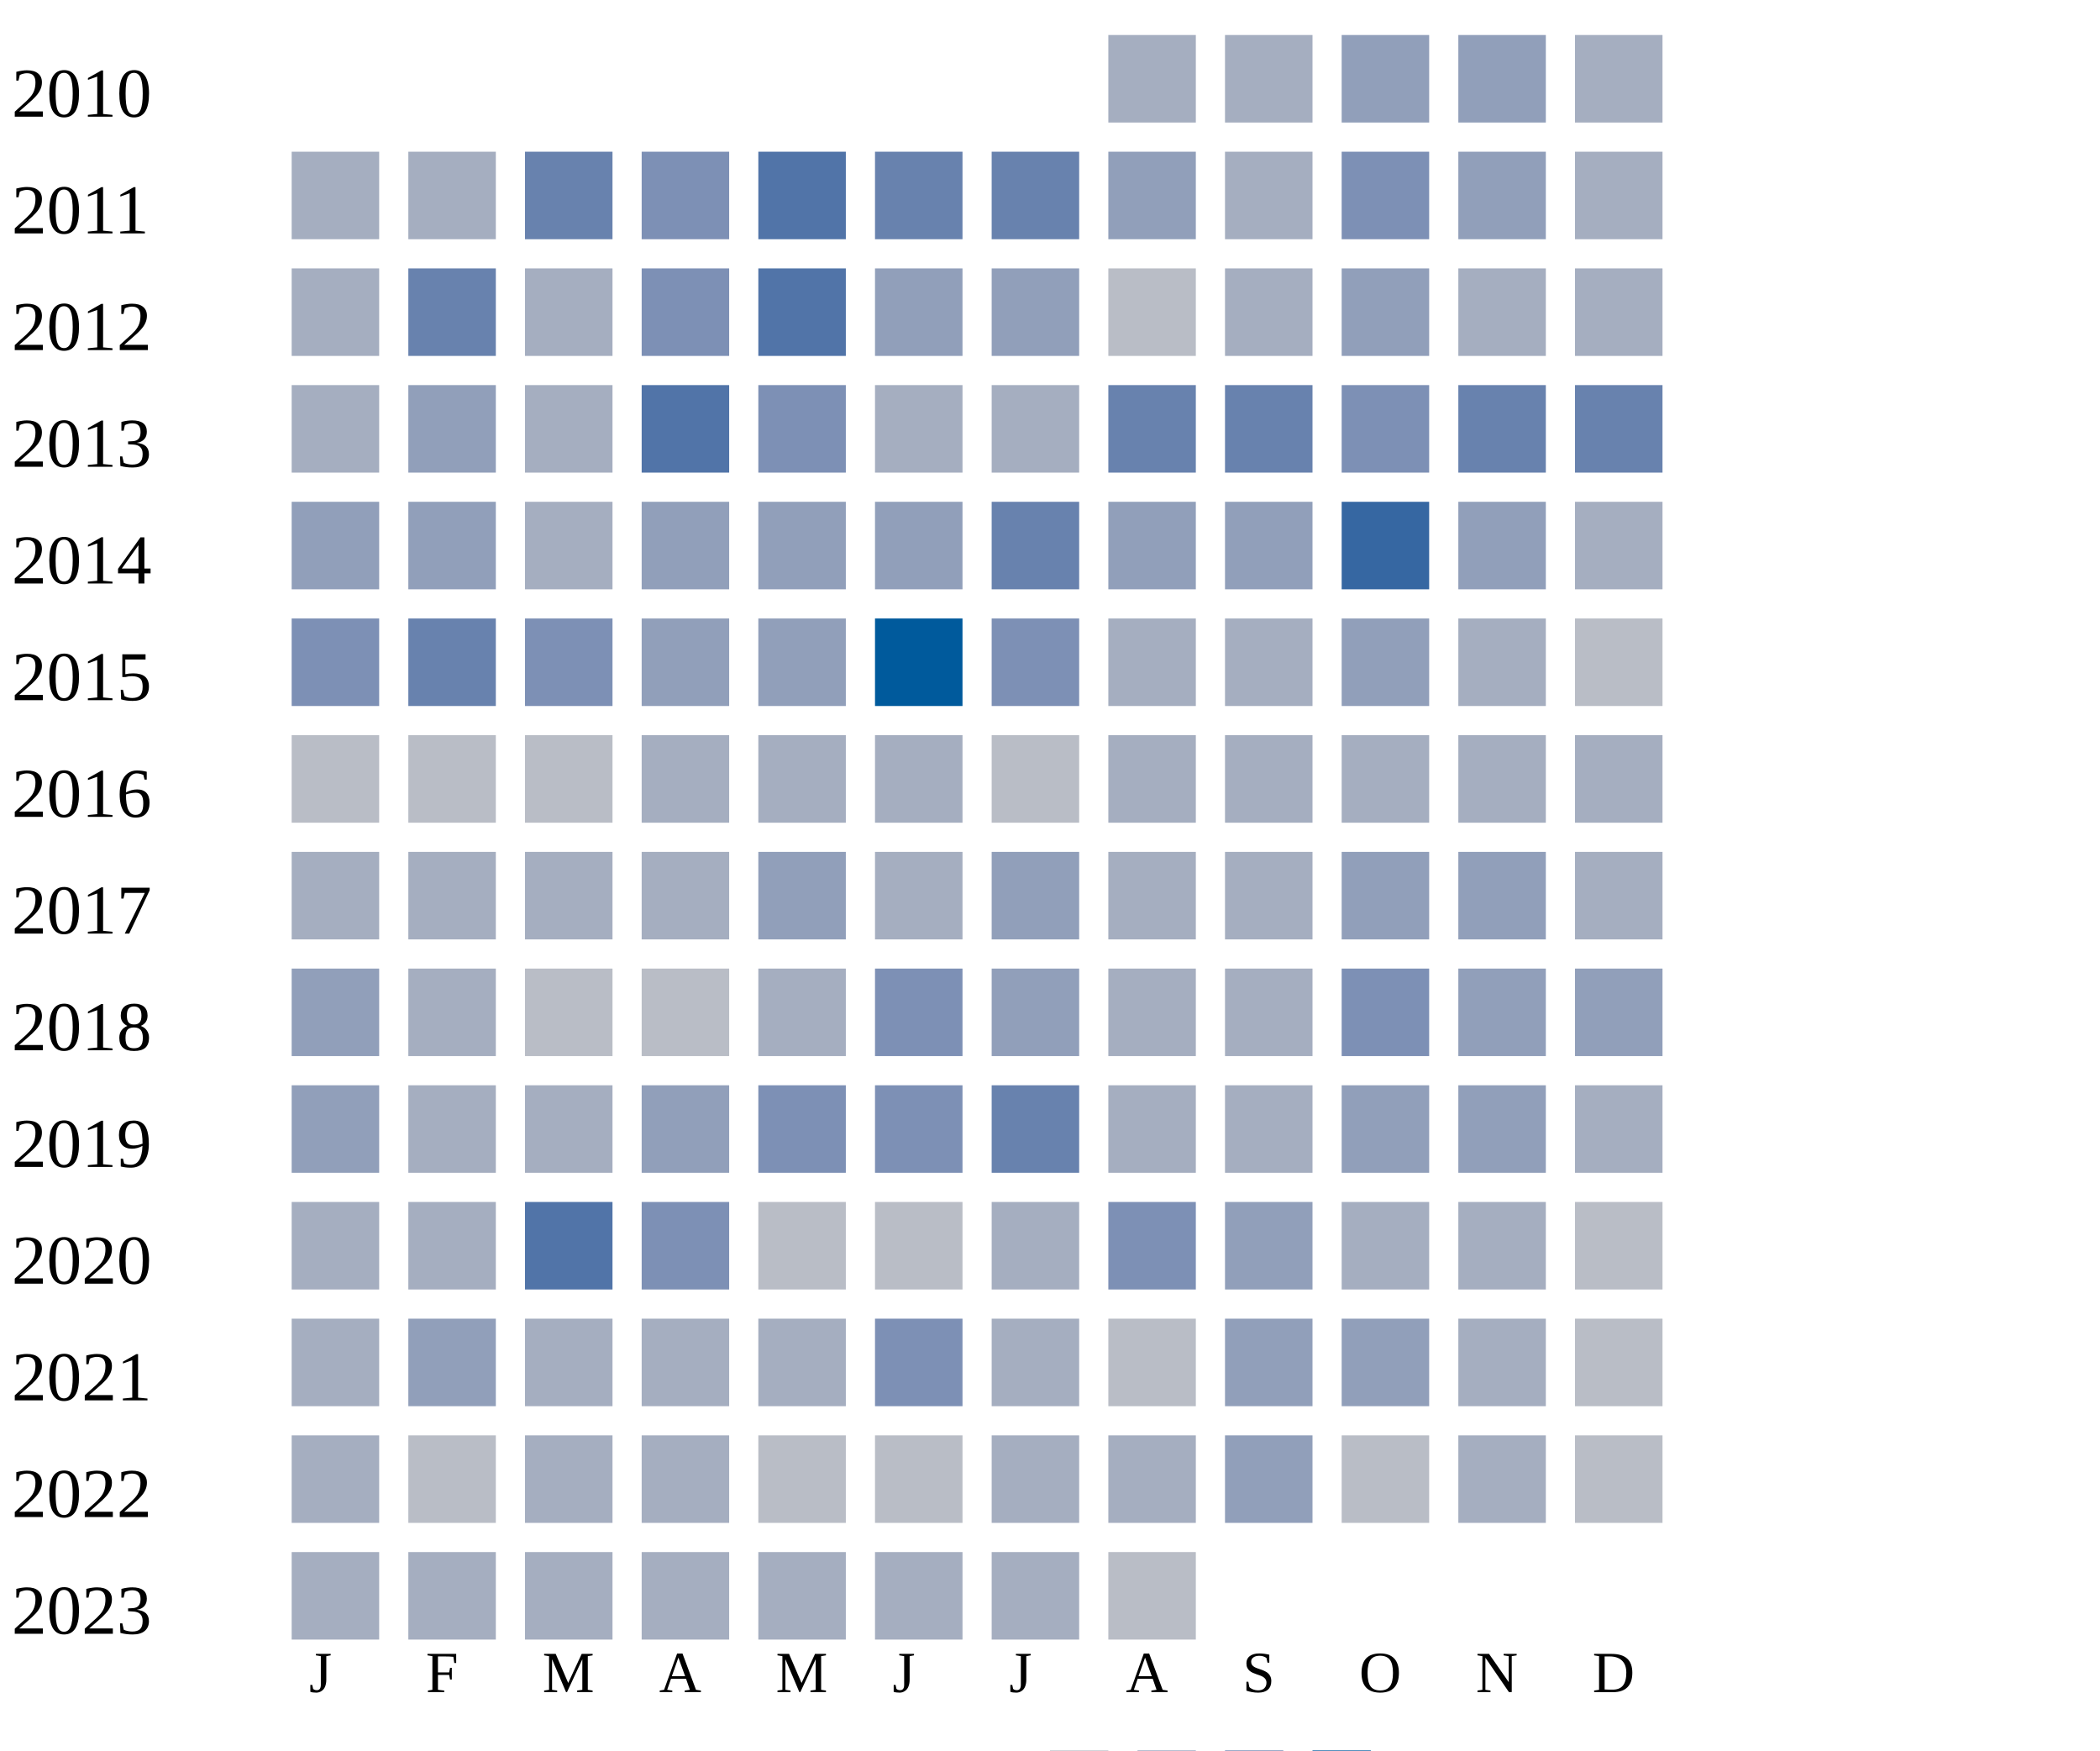
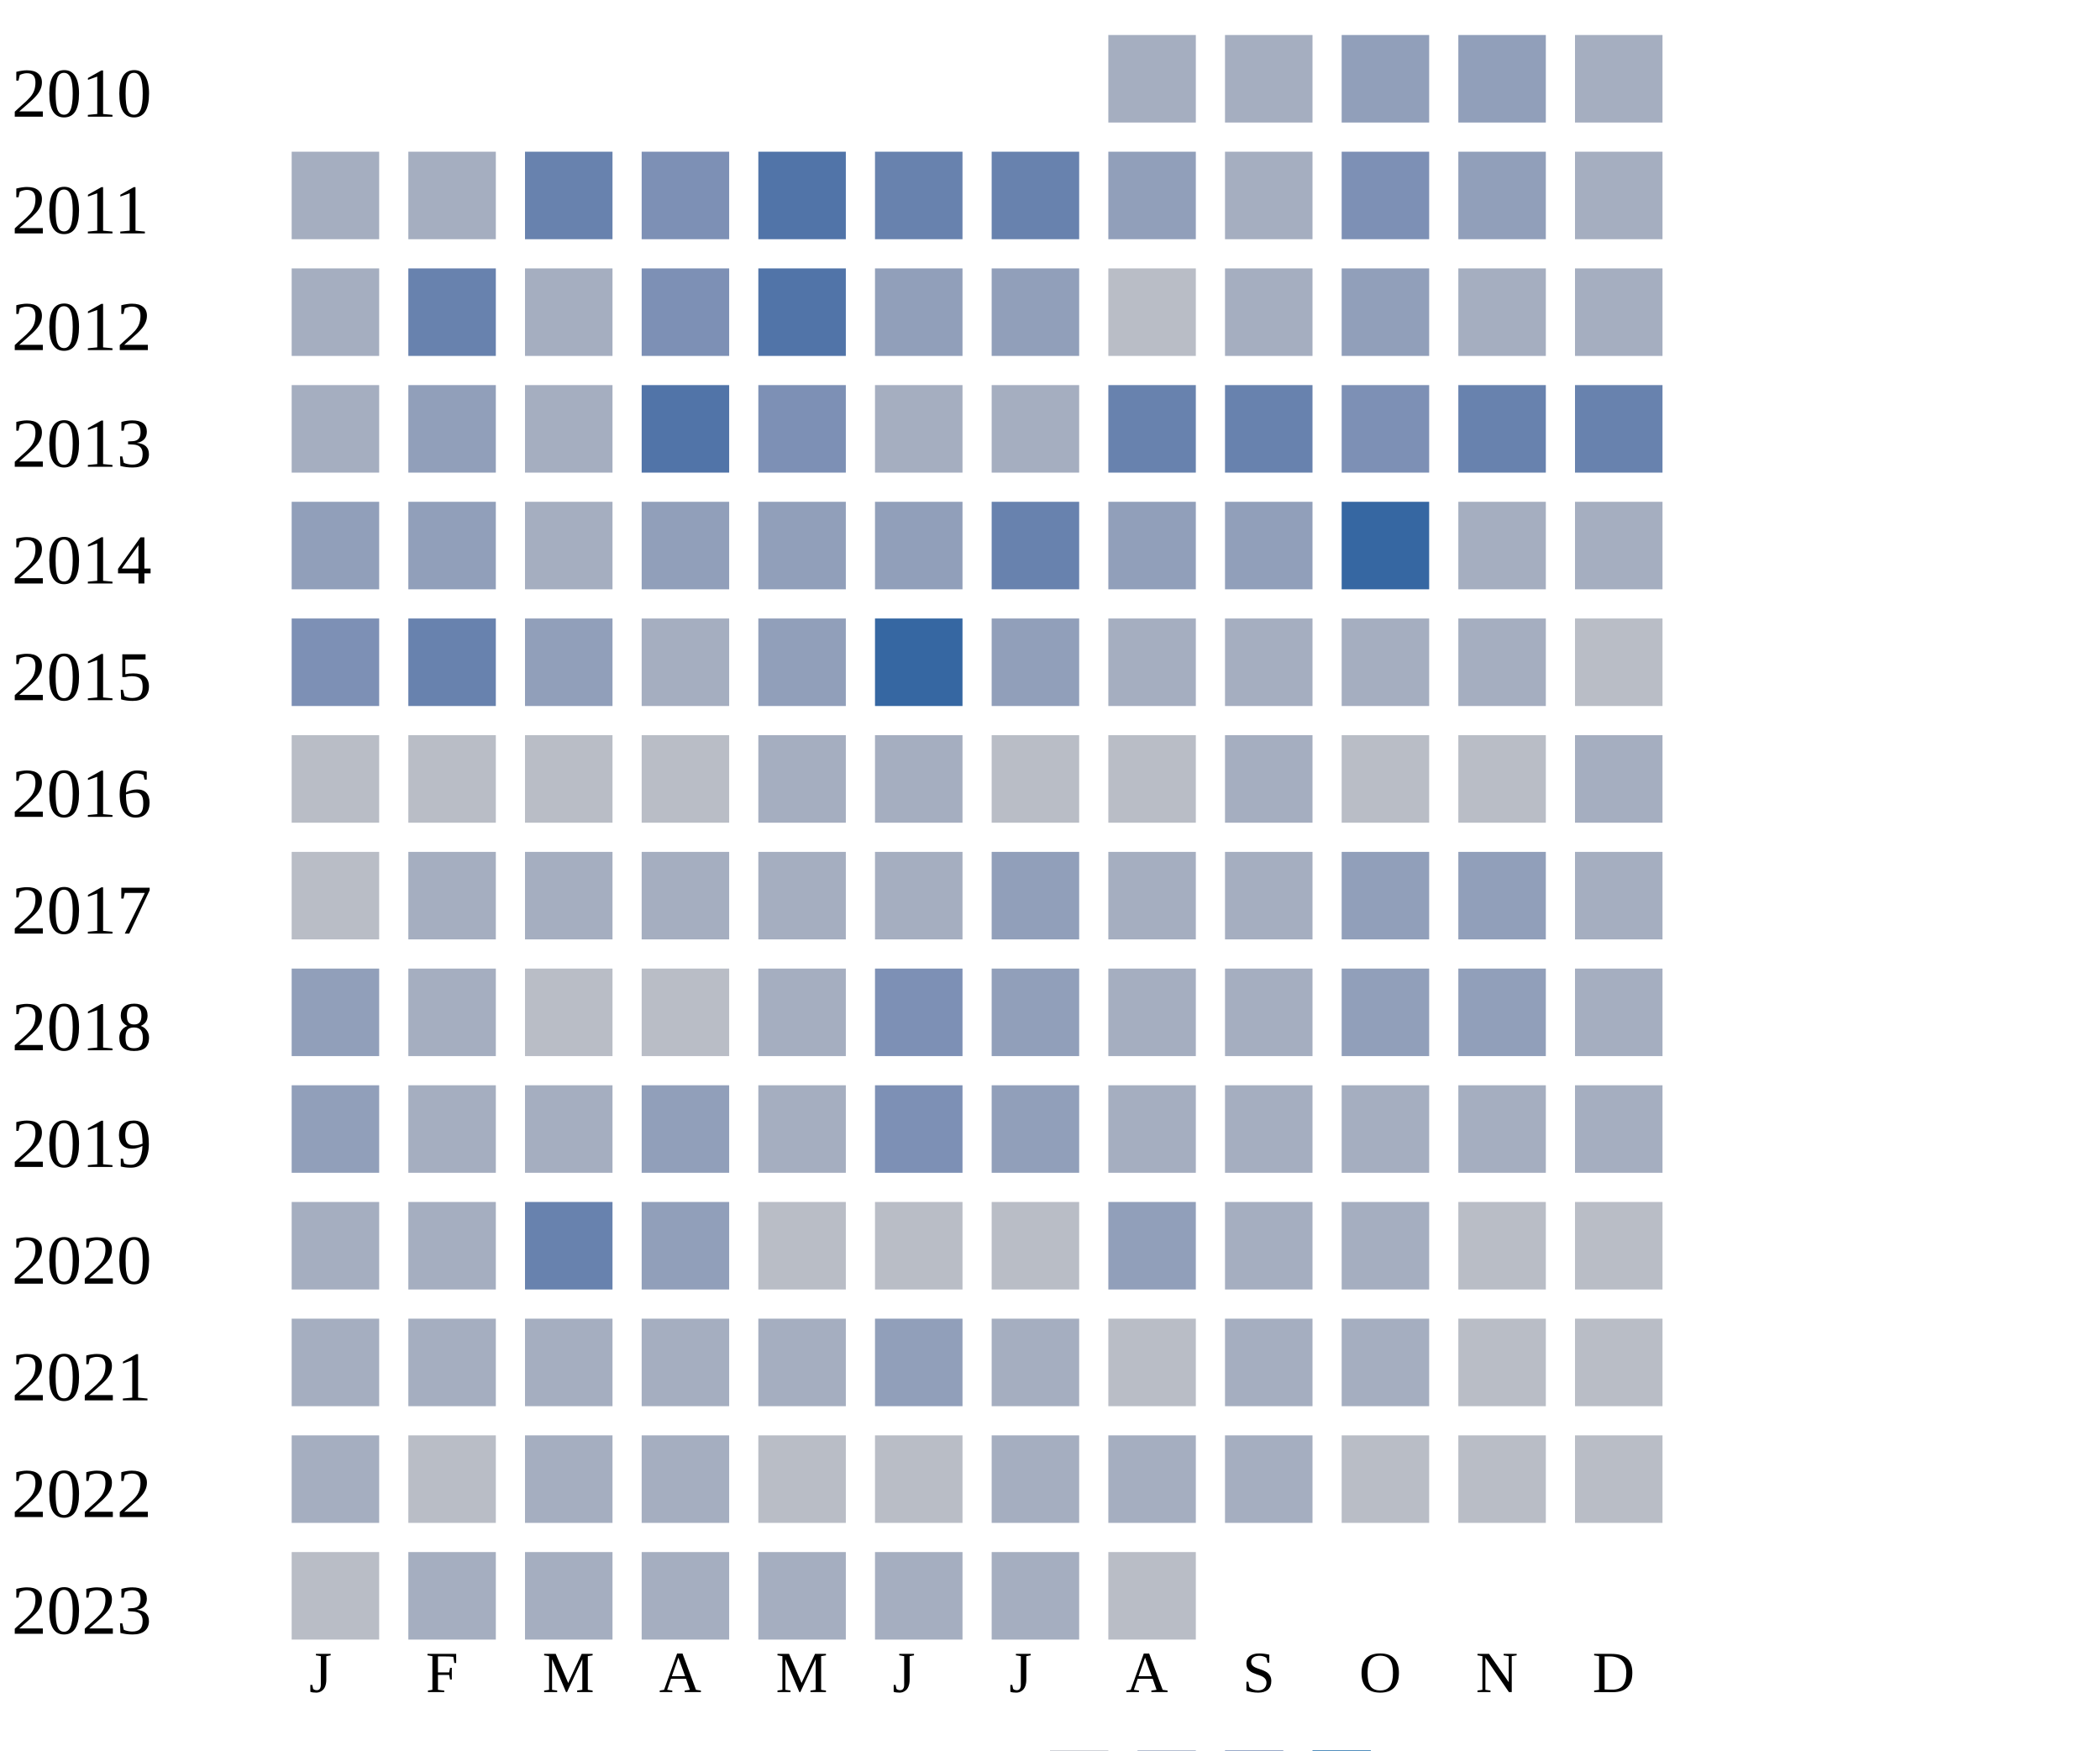
<svg xmlns="http://www.w3.org/2000/svg" width="360" height="300">
  <g transform="translate(0 0)">
    <text x="2" y="20">2010</text>
    <rect x="190" y="6" width="15" height="15" fill="#a5aec0" />
    <rect x="210" y="6" width="15" height="15" fill="#a5aec0" />
    <rect x="230" y="6" width="15" height="15" fill="#919fba" />
    <rect x="250" y="6" width="15" height="15" fill="#919fba" />
    <rect x="270" y="6" width="15" height="15" fill="#a5aec0" />
  </g>
  <g transform="translate(0 20)">
    <text x="2" y="20">2011</text>
    <rect x="50" y="6" width="15" height="15" fill="#a5aec0" />
    <rect x="70" y="6" width="15" height="15" fill="#a5aec0" />
    <rect x="90" y="6" width="15" height="15" fill="#6882ae" />
    <rect x="110" y="6" width="15" height="15" fill="#7d90b5" />
    <rect x="130" y="6" width="15" height="15" fill="#5174a8" />
    <rect x="150" y="6" width="15" height="15" fill="#6882ae" />
    <rect x="170" y="6" width="15" height="15" fill="#6882ae" />
    <rect x="190" y="6" width="15" height="15" fill="#919fba" />
    <rect x="210" y="6" width="15" height="15" fill="#a5aec0" />
    <rect x="230" y="6" width="15" height="15" fill="#7d90b5" />
    <rect x="250" y="6" width="15" height="15" fill="#919fba" />
    <rect x="270" y="6" width="15" height="15" fill="#a5aec0" />
  </g>
  <g transform="translate(0 40)">
    <text x="2" y="20">2012</text>
    <rect x="50" y="6" width="15" height="15" fill="#a5aec0" />
    <rect x="70" y="6" width="15" height="15" fill="#6882ae" />
    <rect x="90" y="6" width="15" height="15" fill="#a5aec0" />
    <rect x="110" y="6" width="15" height="15" fill="#7d90b5" />
    <rect x="130" y="6" width="15" height="15" fill="#5174a8" />
    <rect x="150" y="6" width="15" height="15" fill="#919fba" />
    <rect x="170" y="6" width="15" height="15" fill="#919fba" />
    <rect x="190" y="6" width="15" height="15" fill="#b9bdc6" />
    <rect x="210" y="6" width="15" height="15" fill="#a5aec0" />
    <rect x="230" y="6" width="15" height="15" fill="#919fba" />
    <rect x="250" y="6" width="15" height="15" fill="#a5aec0" />
    <rect x="270" y="6" width="15" height="15" fill="#a5aec0" />
  </g>
  <g transform="translate(0 60)">
    <text x="2" y="20">2013</text>
    <rect x="50" y="6" width="15" height="15" fill="#a5aec0" />
    <rect x="70" y="6" width="15" height="15" fill="#919fba" />
    <rect x="90" y="6" width="15" height="15" fill="#a5aec0" />
    <rect x="110" y="6" width="15" height="15" fill="#5174a8" />
    <rect x="130" y="6" width="15" height="15" fill="#7d90b5" />
    <rect x="150" y="6" width="15" height="15" fill="#a5aec0" />
    <rect x="170" y="6" width="15" height="15" fill="#a5aec0" />
    <rect x="190" y="6" width="15" height="15" fill="#6882ae" />
    <rect x="210" y="6" width="15" height="15" fill="#6882ae" />
    <rect x="230" y="6" width="15" height="15" fill="#7d90b5" />
    <rect x="250" y="6" width="15" height="15" fill="#6882ae" />
    <rect x="270" y="6" width="15" height="15" fill="#6882ae" />
  </g>
  <g transform="translate(0 80)">
    <text x="2" y="20">2014</text>
    <rect x="50" y="6" width="15" height="15" fill="#919fba" />
    <rect x="70" y="6" width="15" height="15" fill="#919fba" />
    <rect x="90" y="6" width="15" height="15" fill="#a5aec0" />
    <rect x="110" y="6" width="15" height="15" fill="#919fba" />
    <rect x="130" y="6" width="15" height="15" fill="#919fba" />
    <rect x="150" y="6" width="15" height="15" fill="#919fba" />
    <rect x="170" y="6" width="15" height="15" fill="#6882ae" />
    <rect x="190" y="6" width="15" height="15" fill="#919fba" />
    <rect x="210" y="6" width="15" height="15" fill="#919fba" />
    <rect x="230" y="6" width="15" height="15" fill="#3667a2" />
-     <rect x="250" y="6" width="15" height="15" fill="#919fba" />
+     <rect x="250" y="6" width="15" height="15" fill="#a5aec0" />
    <rect x="270" y="6" width="15" height="15" fill="#a5aec0" />
  </g>
  <g transform="translate(0 100)">
    <text x="2" y="20">2015</text>
    <rect x="50" y="6" width="15" height="15" fill="#7d90b5" />
    <rect x="70" y="6" width="15" height="15" fill="#6882ae" />
-     <rect x="90" y="6" width="15" height="15" fill="#7d90b5" />
-     <rect x="110" y="6" width="15" height="15" fill="#919fba" />
+     <rect x="90" y="6" width="15" height="15" fill="#919fba" />
+     <rect x="110" y="6" width="15" height="15" fill="#a5aec0" />
    <rect x="130" y="6" width="15" height="15" fill="#919fba" />
-     <rect x="150" y="6" width="15" height="15" fill="#005a9c" />
-     <rect x="170" y="6" width="15" height="15" fill="#7d90b5" />
-     <rect x="190" y="6" width="15" height="15" fill="#a5aec0" />
-     <rect x="210" y="6" width="15" height="15" fill="#a5aec0" />
-     <rect x="230" y="6" width="15" height="15" fill="#919fba" />
+     <rect x="150" y="6" width="15" height="15" fill="#3667a2" />
+     <rect x="170" y="6" width="15" height="15" fill="#919fba" />
+     <rect x="190" y="6" width="15" height="15" fill="#a5aec0" />
+     <rect x="210" y="6" width="15" height="15" fill="#a5aec0" />
+     <rect x="230" y="6" width="15" height="15" fill="#a5aec0" />
    <rect x="250" y="6" width="15" height="15" fill="#a5aec0" />
    <rect x="270" y="6" width="15" height="15" fill="#b9bdc6" />
  </g>
  <g transform="translate(0 120)">
    <text x="2" y="20">2016</text>
    <rect x="50" y="6" width="15" height="15" fill="#b9bdc6" />
    <rect x="70" y="6" width="15" height="15" fill="#b9bdc6" />
    <rect x="90" y="6" width="15" height="15" fill="#b9bdc6" />
-     <rect x="110" y="6" width="15" height="15" fill="#a5aec0" />
+     <rect x="110" y="6" width="15" height="15" fill="#b9bdc6" />
    <rect x="130" y="6" width="15" height="15" fill="#a5aec0" />
    <rect x="150" y="6" width="15" height="15" fill="#a5aec0" />
    <rect x="170" y="6" width="15" height="15" fill="#b9bdc6" />
-     <rect x="190" y="6" width="15" height="15" fill="#a5aec0" />
-     <rect x="210" y="6" width="15" height="15" fill="#a5aec0" />
-     <rect x="230" y="6" width="15" height="15" fill="#a5aec0" />
-     <rect x="250" y="6" width="15" height="15" fill="#a5aec0" />
+     <rect x="190" y="6" width="15" height="15" fill="#b9bdc6" />
+     <rect x="210" y="6" width="15" height="15" fill="#a5aec0" />
+     <rect x="230" y="6" width="15" height="15" fill="#b9bdc6" />
+     <rect x="250" y="6" width="15" height="15" fill="#b9bdc6" />
    <rect x="270" y="6" width="15" height="15" fill="#a5aec0" />
  </g>
  <g transform="translate(0 140)">
    <text x="2" y="20">2017</text>
-     <rect x="50" y="6" width="15" height="15" fill="#a5aec0" />
-     <rect x="70" y="6" width="15" height="15" fill="#a5aec0" />
-     <rect x="90" y="6" width="15" height="15" fill="#a5aec0" />
-     <rect x="110" y="6" width="15" height="15" fill="#a5aec0" />
-     <rect x="130" y="6" width="15" height="15" fill="#919fba" />
+     <rect x="50" y="6" width="15" height="15" fill="#b9bdc6" />
+     <rect x="70" y="6" width="15" height="15" fill="#a5aec0" />
+     <rect x="90" y="6" width="15" height="15" fill="#a5aec0" />
+     <rect x="110" y="6" width="15" height="15" fill="#a5aec0" />
+     <rect x="130" y="6" width="15" height="15" fill="#a5aec0" />
    <rect x="150" y="6" width="15" height="15" fill="#a5aec0" />
    <rect x="170" y="6" width="15" height="15" fill="#919fba" />
    <rect x="190" y="6" width="15" height="15" fill="#a5aec0" />
    <rect x="210" y="6" width="15" height="15" fill="#a5aec0" />
    <rect x="230" y="6" width="15" height="15" fill="#919fba" />
    <rect x="250" y="6" width="15" height="15" fill="#919fba" />
    <rect x="270" y="6" width="15" height="15" fill="#a5aec0" />
  </g>
  <g transform="translate(0 160)">
    <text x="2" y="20">2018</text>
    <rect x="50" y="6" width="15" height="15" fill="#919fba" />
    <rect x="70" y="6" width="15" height="15" fill="#a5aec0" />
    <rect x="90" y="6" width="15" height="15" fill="#b9bdc6" />
    <rect x="110" y="6" width="15" height="15" fill="#b9bdc6" />
    <rect x="130" y="6" width="15" height="15" fill="#a5aec0" />
    <rect x="150" y="6" width="15" height="15" fill="#7d90b5" />
    <rect x="170" y="6" width="15" height="15" fill="#919fba" />
    <rect x="190" y="6" width="15" height="15" fill="#a5aec0" />
    <rect x="210" y="6" width="15" height="15" fill="#a5aec0" />
-     <rect x="230" y="6" width="15" height="15" fill="#7d90b5" />
-     <rect x="250" y="6" width="15" height="15" fill="#919fba" />
-     <rect x="270" y="6" width="15" height="15" fill="#919fba" />
+     <rect x="230" y="6" width="15" height="15" fill="#919fba" />
+     <rect x="250" y="6" width="15" height="15" fill="#919fba" />
+     <rect x="270" y="6" width="15" height="15" fill="#a5aec0" />
  </g>
  <g transform="translate(0 180)">
    <text x="2" y="20">2019</text>
    <rect x="50" y="6" width="15" height="15" fill="#919fba" />
    <rect x="70" y="6" width="15" height="15" fill="#a5aec0" />
    <rect x="90" y="6" width="15" height="15" fill="#a5aec0" />
    <rect x="110" y="6" width="15" height="15" fill="#919fba" />
-     <rect x="130" y="6" width="15" height="15" fill="#7d90b5" />
+     <rect x="130" y="6" width="15" height="15" fill="#a5aec0" />
    <rect x="150" y="6" width="15" height="15" fill="#7d90b5" />
-     <rect x="170" y="6" width="15" height="15" fill="#6882ae" />
-     <rect x="190" y="6" width="15" height="15" fill="#a5aec0" />
-     <rect x="210" y="6" width="15" height="15" fill="#a5aec0" />
-     <rect x="230" y="6" width="15" height="15" fill="#919fba" />
-     <rect x="250" y="6" width="15" height="15" fill="#919fba" />
+     <rect x="170" y="6" width="15" height="15" fill="#919fba" />
+     <rect x="190" y="6" width="15" height="15" fill="#a5aec0" />
+     <rect x="210" y="6" width="15" height="15" fill="#a5aec0" />
+     <rect x="230" y="6" width="15" height="15" fill="#a5aec0" />
+     <rect x="250" y="6" width="15" height="15" fill="#a5aec0" />
    <rect x="270" y="6" width="15" height="15" fill="#a5aec0" />
  </g>
  <g transform="translate(0 200)">
    <text x="2" y="20">2020</text>
    <rect x="50" y="6" width="15" height="15" fill="#a5aec0" />
    <rect x="70" y="6" width="15" height="15" fill="#a5aec0" />
-     <rect x="90" y="6" width="15" height="15" fill="#5174a8" />
-     <rect x="110" y="6" width="15" height="15" fill="#7d90b5" />
+     <rect x="90" y="6" width="15" height="15" fill="#6882ae" />
+     <rect x="110" y="6" width="15" height="15" fill="#919fba" />
    <rect x="130" y="6" width="15" height="15" fill="#b9bdc6" />
    <rect x="150" y="6" width="15" height="15" fill="#b9bdc6" />
-     <rect x="170" y="6" width="15" height="15" fill="#a5aec0" />
-     <rect x="190" y="6" width="15" height="15" fill="#7d90b5" />
-     <rect x="210" y="6" width="15" height="15" fill="#919fba" />
-     <rect x="230" y="6" width="15" height="15" fill="#a5aec0" />
-     <rect x="250" y="6" width="15" height="15" fill="#a5aec0" />
+     <rect x="170" y="6" width="15" height="15" fill="#b9bdc6" />
+     <rect x="190" y="6" width="15" height="15" fill="#919fba" />
+     <rect x="210" y="6" width="15" height="15" fill="#a5aec0" />
+     <rect x="230" y="6" width="15" height="15" fill="#a5aec0" />
+     <rect x="250" y="6" width="15" height="15" fill="#b9bdc6" />
    <rect x="270" y="6" width="15" height="15" fill="#b9bdc6" />
  </g>
  <g transform="translate(0 220)">
    <text x="2" y="20">2021</text>
    <rect x="50" y="6" width="15" height="15" fill="#a5aec0" />
-     <rect x="70" y="6" width="15" height="15" fill="#919fba" />
-     <rect x="90" y="6" width="15" height="15" fill="#a5aec0" />
-     <rect x="110" y="6" width="15" height="15" fill="#a5aec0" />
-     <rect x="130" y="6" width="15" height="15" fill="#a5aec0" />
-     <rect x="150" y="6" width="15" height="15" fill="#7d90b5" />
-     <rect x="170" y="6" width="15" height="15" fill="#a5aec0" />
-     <rect x="190" y="6" width="15" height="15" fill="#b9bdc6" />
-     <rect x="210" y="6" width="15" height="15" fill="#919fba" />
-     <rect x="230" y="6" width="15" height="15" fill="#919fba" />
-     <rect x="250" y="6" width="15" height="15" fill="#a5aec0" />
+     <rect x="70" y="6" width="15" height="15" fill="#a5aec0" />
+     <rect x="90" y="6" width="15" height="15" fill="#a5aec0" />
+     <rect x="110" y="6" width="15" height="15" fill="#a5aec0" />
+     <rect x="130" y="6" width="15" height="15" fill="#a5aec0" />
+     <rect x="150" y="6" width="15" height="15" fill="#919fba" />
+     <rect x="170" y="6" width="15" height="15" fill="#a5aec0" />
+     <rect x="190" y="6" width="15" height="15" fill="#b9bdc6" />
+     <rect x="210" y="6" width="15" height="15" fill="#a5aec0" />
+     <rect x="230" y="6" width="15" height="15" fill="#a5aec0" />
+     <rect x="250" y="6" width="15" height="15" fill="#b9bdc6" />
    <rect x="270" y="6" width="15" height="15" fill="#b9bdc6" />
  </g>
  <g transform="translate(0 240)">
    <text x="2" y="20">2022</text>
    <rect x="50" y="6" width="15" height="15" fill="#a5aec0" />
    <rect x="70" y="6" width="15" height="15" fill="#b9bdc6" />
    <rect x="90" y="6" width="15" height="15" fill="#a5aec0" />
    <rect x="110" y="6" width="15" height="15" fill="#a5aec0" />
    <rect x="130" y="6" width="15" height="15" fill="#b9bdc6" />
    <rect x="150" y="6" width="15" height="15" fill="#b9bdc6" />
    <rect x="170" y="6" width="15" height="15" fill="#a5aec0" />
    <rect x="190" y="6" width="15" height="15" fill="#a5aec0" />
-     <rect x="210" y="6" width="15" height="15" fill="#919fba" />
+     <rect x="210" y="6" width="15" height="15" fill="#a5aec0" />
    <rect x="230" y="6" width="15" height="15" fill="#b9bdc6" />
-     <rect x="250" y="6" width="15" height="15" fill="#a5aec0" />
+     <rect x="250" y="6" width="15" height="15" fill="#b9bdc6" />
    <rect x="270" y="6" width="15" height="15" fill="#b9bdc6" />
  </g>
  <g transform="translate(0 260)">
    <text x="2" y="20">2023</text>
-     <rect x="50" y="6" width="15" height="15" fill="#a5aec0" />
+     <rect x="50" y="6" width="15" height="15" fill="#b9bdc6" />
    <rect x="70" y="6" width="15" height="15" fill="#a5aec0" />
    <rect x="90" y="6" width="15" height="15" fill="#a5aec0" />
    <rect x="110" y="6" width="15" height="15" fill="#a5aec0" />
    <rect x="130" y="6" width="15" height="15" fill="#a5aec0" />
    <rect x="150" y="6" width="15" height="15" fill="#a5aec0" />
    <rect x="170" y="6" width="15" height="15" fill="#a5aec0" />
    <rect x="190" y="6" width="15" height="15" fill="#b9bdc6" />
  </g>
  <text style="font-size: 10px; text-align: center" x="53" y="290">J</text>
  <text style="font-size: 10px; text-align: center" x="73" y="290">F</text>
  <text style="font-size: 10px; text-align: center" x="93" y="290">M</text>
  <text style="font-size: 10px; text-align: center" x="113" y="290">A</text>
  <text style="font-size: 10px; text-align: center" x="133" y="290">M</text>
  <text style="font-size: 10px; text-align: center" x="153" y="290">J</text>
  <text style="font-size: 10px; text-align: center" x="173" y="290">J</text>
  <text style="font-size: 10px; text-align: center" x="193" y="290">A</text>
  <text style="font-size: 10px; text-align: center" x="213" y="290">S</text>
  <text style="font-size: 10px; text-align: center" x="233" y="290">O</text>
  <text style="font-size: 10px; text-align: center" x="253" y="290">N</text>
  <text style="font-size: 10px; text-align: center" x="273" y="290">D</text>
  <text style="font-size: 10px;" x="155" y="309">Less</text>
  <rect fill="#b9bdc6" width="10" height="10" x="180" y="300" />
  <rect fill="#919fba" width="10" height="10" x="195" y="300" />
  <rect fill="#6882ae" width="10" height="10" x="210" y="300" />
  <rect fill="#005a9c" width="10" height="10" x="225" y="300" />
  <text x="240" y="309" style="font-size: 10px;">More</text>
</svg>
